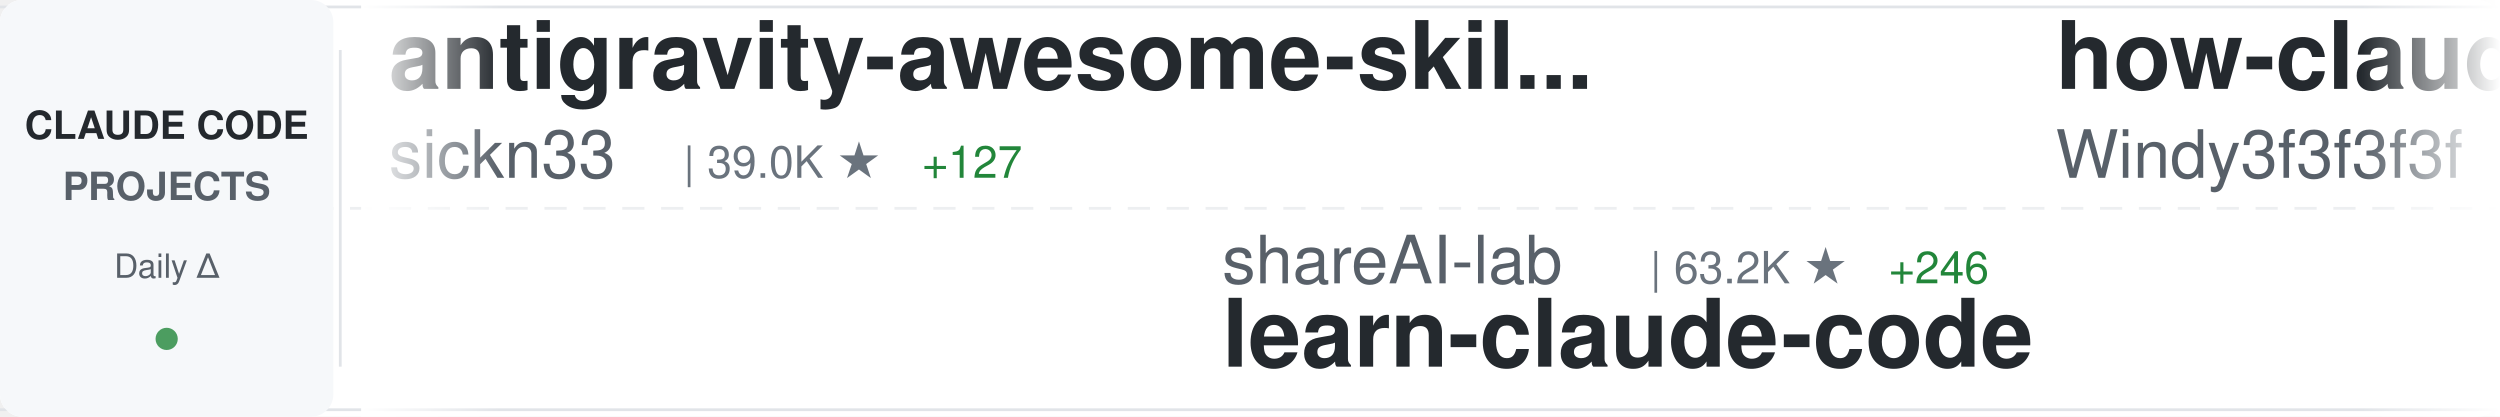
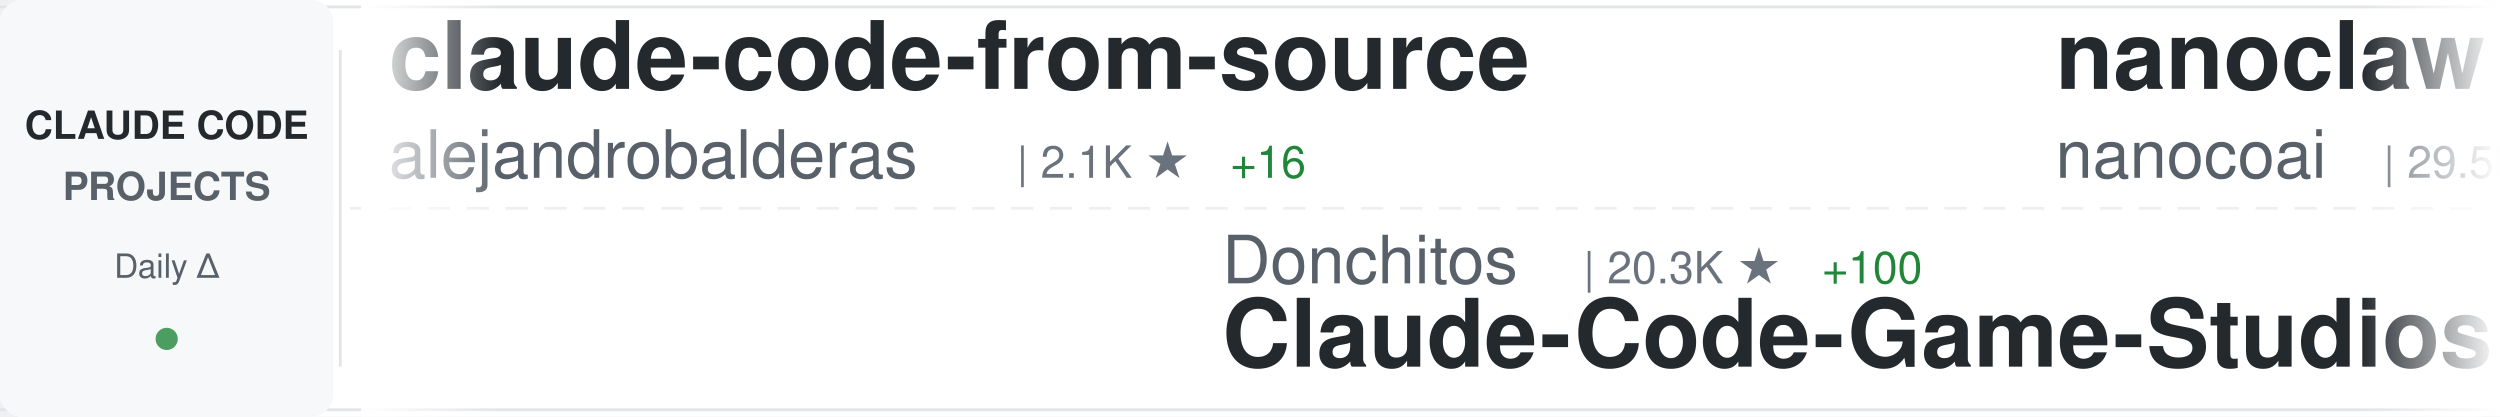
<svg xmlns="http://www.w3.org/2000/svg" width="900" height="150">
  <defs>
    <linearGradient id="awesomeLeftFade" x1="0%" y1="0%" x2="100%" y2="0%">
      <stop offset="0%" style="stop-color:#ffffff;stop-opacity:1" />
      <stop offset="100%" style="stop-color:#ffffff;stop-opacity:0" />
    </linearGradient>
    <linearGradient id="awesomeRightFade" x1="0%" y1="0%" x2="100%" y2="0%">
      <stop offset="0%" style="stop-color:#ffffff;stop-opacity:0" />
      <stop offset="100%" style="stop-color:#ffffff;stop-opacity:1" />
    </linearGradient>
  </defs>
  <rect width="900" height="150" fill="#ffffff" rx="8" />
  <rect x="0" y="2" width="900" height="1" fill="#e1e4e8" />
  <rect x="0" y="147" width="900" height="1" fill="#e1e4e8" />
  <line x1="0" y1="75" x2="900" y2="75" stroke="#e1e4e8" stroke-width="1" stroke-dasharray="8 6" opacity="0.6" />
  <rect x="0" y="0" width="120" height="150" fill="#f6f8fa" rx="8" />
  <text x="60" y="50" font-family="-apple-system, BlinkMacSystemFont, 'Segoe UI', Helvetica, Arial, sans-serif" font-size="14" font-weight="600" fill="#24292e" text-anchor="middle">CLAUDE CODE</text>
  <text x="60" y="72" font-family="-apple-system, BlinkMacSystemFont, 'Segoe UI', Helvetica, Arial, sans-serif" font-size="14" font-weight="600" fill="#586069" text-anchor="middle">PROJECTS</text>
  <text x="60" y="100" font-family="-apple-system, BlinkMacSystemFont, 'Segoe UI', Helvetica, Arial, sans-serif" font-size="12" font-weight="500" fill="#586069" text-anchor="middle">Daily Δ</text>
  <circle cx="60" cy="122" r="4" fill="#22863a" opacity="0.8" />
  <rect x="122" y="18" width="1" height="114" fill="#e1e4e8" />
  <clipPath id="awesomeTickerClip">
    <rect x="130" y="0" width="770" height="150" />
  </clipPath>
  <g clip-path="url(#awesomeTickerClip)">
    <g id="awesomeTickerItems">
      <animateTransform attributeName="transform" attributeType="XML" type="translate" from="0 0" to="-3000 0" dur="54s" repeatCount="indefinite" />
      <g transform="translate(0, 0)">
-         <text x="140" y="32" font-family="-apple-system, BlinkMacSystemFont, 'Segoe UI', Helvetica, Arial, sans-serif" font-size="34" font-weight="600" fill="#24292e">antigravity-awesome-skil...</text>
-         <text x="140" y="64" font-family="-apple-system, BlinkMacSystemFont, 'Segoe UI', Helvetica, Arial, sans-serif" font-size="24" font-weight="400" fill="#586069">sickn33</text>
-         <text x="246" y="64" font-family="-apple-system, BlinkMacSystemFont, 'Segoe UI', Helvetica, Arial, sans-serif" font-size="16" font-weight="500" fill="#6a737d">| 39.0K ★</text>
-         <text x="332" y="64" font-family="-apple-system, BlinkMacSystemFont, 'Segoe UI', Helvetica, Arial, sans-serif" font-size="16" font-weight="500" fill="#22863a"> +127</text>
+         <text x="140" y="32" font-family="-apple-system, BlinkMacSystemFont, 'Segoe UI', Helvetica, Arial, sans-serif" font-size="34" font-weight="600" fill="#24292e">claude-code-from-source</text>
+         <text x="140" y="64" font-family="-apple-system, BlinkMacSystemFont, 'Segoe UI', Helvetica, Arial, sans-serif" font-size="24" font-weight="400" fill="#586069">alejandrobalderas</text>
+         <text x="366" y="64" font-family="-apple-system, BlinkMacSystemFont, 'Segoe UI', Helvetica, Arial, sans-serif" font-size="16" font-weight="500" fill="#6a737d">| 2.1K ★</text>
+         <text x="443" y="64" font-family="-apple-system, BlinkMacSystemFont, 'Segoe UI', Helvetica, Arial, sans-serif" font-size="16" font-weight="500" fill="#22863a"> +16</text>
      </g>
      <g transform="translate(300, 0)">
-         <text x="140" y="102" font-family="-apple-system, BlinkMacSystemFont, 'Segoe UI', Helvetica, Arial, sans-serif" font-size="24" font-weight="400" fill="#586069">shareAI-lab</text>
-         <text x="294" y="102" font-family="-apple-system, BlinkMacSystemFont, 'Segoe UI', Helvetica, Arial, sans-serif" font-size="16" font-weight="500" fill="#6a737d">| 63.2K ★</text>
-         <text x="380" y="102" font-family="-apple-system, BlinkMacSystemFont, 'Segoe UI', Helvetica, Arial, sans-serif" font-size="16" font-weight="500" fill="#22863a"> +246</text>
-         <text x="140" y="132" font-family="-apple-system, BlinkMacSystemFont, 'Segoe UI', Helvetica, Arial, sans-serif" font-size="34" font-weight="600" fill="#24292e">learn-claude-code</text>
+         <text x="140" y="102" font-family="-apple-system, BlinkMacSystemFont, 'Segoe UI', Helvetica, Arial, sans-serif" font-size="24" font-weight="400" fill="#586069">Donchitos</text>
+         <text x="270" y="102" font-family="-apple-system, BlinkMacSystemFont, 'Segoe UI', Helvetica, Arial, sans-serif" font-size="16" font-weight="500" fill="#6a737d">| 20.3K ★</text>
+         <text x="356" y="102" font-family="-apple-system, BlinkMacSystemFont, 'Segoe UI', Helvetica, Arial, sans-serif" font-size="16" font-weight="500" fill="#22863a"> +100</text>
+         <text x="140" y="132" font-family="-apple-system, BlinkMacSystemFont, 'Segoe UI', Helvetica, Arial, sans-serif" font-size="34" font-weight="600" fill="#24292e">Claude-Code-Game-Studios</text>
      </g>
      <g transform="translate(600, 0)">
-         <text x="140" y="32" font-family="-apple-system, BlinkMacSystemFont, 'Segoe UI', Helvetica, Arial, sans-serif" font-size="34" font-weight="600" fill="#24292e">how-claude-code-works</text>
-         <text x="140" y="64" font-family="-apple-system, BlinkMacSystemFont, 'Segoe UI', Helvetica, Arial, sans-serif" font-size="24" font-weight="400" fill="#586069">Windy3f3f3f3f</text>
-         <text x="318" y="64" font-family="-apple-system, BlinkMacSystemFont, 'Segoe UI', Helvetica, Arial, sans-serif" font-size="16" font-weight="500" fill="#6a737d">| 2.5K ★</text>
-         <text x="395" y="64" font-family="-apple-system, BlinkMacSystemFont, 'Segoe UI', Helvetica, Arial, sans-serif" font-size="16" font-weight="500" fill="#22863a"> +8</text>
+         <text x="140" y="32" font-family="-apple-system, BlinkMacSystemFont, 'Segoe UI', Helvetica, Arial, sans-serif" font-size="34" font-weight="600" fill="#24292e">nanoclaw</text>
+         <text x="140" y="64" font-family="-apple-system, BlinkMacSystemFont, 'Segoe UI', Helvetica, Arial, sans-serif" font-size="24" font-weight="400" fill="#586069">nanocoai</text>
+         <text x="258" y="64" font-family="-apple-system, BlinkMacSystemFont, 'Segoe UI', Helvetica, Arial, sans-serif" font-size="16" font-weight="500" fill="#6a737d">| 29.5K ★</text>
+         <text x="344" y="64" font-family="-apple-system, BlinkMacSystemFont, 'Segoe UI', Helvetica, Arial, sans-serif" font-size="16" font-weight="500" fill="#22863a"> +37</text>
      </g>
      <g transform="translate(900, 0)">
-         <text x="140" y="102" font-family="-apple-system, BlinkMacSystemFont, 'Segoe UI', Helvetica, Arial, sans-serif" font-size="24" font-weight="400" fill="#586069">Cranot</text>
-         <text x="234" y="102" font-family="-apple-system, BlinkMacSystemFont, 'Segoe UI', Helvetica, Arial, sans-serif" font-size="16" font-weight="500" fill="#6a737d">| 2.8K ★</text>
-         <text x="311" y="102" font-family="-apple-system, BlinkMacSystemFont, 'Segoe UI', Helvetica, Arial, sans-serif" font-size="16" font-weight="500" fill="#22863a"> +1</text>
-         <text x="140" y="132" font-family="-apple-system, BlinkMacSystemFont, 'Segoe UI', Helvetica, Arial, sans-serif" font-size="34" font-weight="600" fill="#24292e">claude-code-guide</text>
+         <text x="140" y="102" font-family="-apple-system, BlinkMacSystemFont, 'Segoe UI', Helvetica, Arial, sans-serif" font-size="24" font-weight="400" fill="#586069">JrCx7scC</text>
+         <text x="258" y="102" font-family="-apple-system, BlinkMacSystemFont, 'Segoe UI', Helvetica, Arial, sans-serif" font-size="16" font-weight="500" fill="#6a737d">| 369 ★</text>
+         <text x="326" y="102" font-family="-apple-system, BlinkMacSystemFont, 'Segoe UI', Helvetica, Arial, sans-serif" font-size="16" font-weight="500" fill="#22863a"> +1</text>
+         <text x="140" y="132" font-family="-apple-system, BlinkMacSystemFont, 'Segoe UI', Helvetica, Arial, sans-serif" font-size="34" font-weight="600" fill="#24292e">claude-code-source</text>
      </g>
      <g transform="translate(1200, 0)">
-         <text x="140" y="32" font-family="-apple-system, BlinkMacSystemFont, 'Segoe UI', Helvetica, Arial, sans-serif" font-size="34" font-weight="600" fill="#24292e">claude-code-hooks-master...</text>
-         <text x="140" y="64" font-family="-apple-system, BlinkMacSystemFont, 'Segoe UI', Helvetica, Arial, sans-serif" font-size="24" font-weight="400" fill="#586069">disler</text>
-         <text x="234" y="64" font-family="-apple-system, BlinkMacSystemFont, 'Segoe UI', Helvetica, Arial, sans-serif" font-size="16" font-weight="500" fill="#6a737d">| 3.7K ★</text>
-         <text x="311" y="64" font-family="-apple-system, BlinkMacSystemFont, 'Segoe UI', Helvetica, Arial, sans-serif" font-size="16" font-weight="500" fill="#22863a"> +3</text>
+         <text x="140" y="32" font-family="-apple-system, BlinkMacSystemFont, 'Segoe UI', Helvetica, Arial, sans-serif" font-size="34" font-weight="600" fill="#24292e">claude-code-source</text>
+         <text x="140" y="64" font-family="-apple-system, BlinkMacSystemFont, 'Segoe UI', Helvetica, Arial, sans-serif" font-size="24" font-weight="400" fill="#586069">hangsman</text>
+         <text x="258" y="64" font-family="-apple-system, BlinkMacSystemFont, 'Segoe UI', Helvetica, Arial, sans-serif" font-size="16" font-weight="500" fill="#6a737d">| 782 ★</text>
      </g>
      <g transform="translate(1500, 0)">
-         <text x="140" y="102" font-family="-apple-system, BlinkMacSystemFont, 'Segoe UI', Helvetica, Arial, sans-serif" font-size="24" font-weight="400" fill="#586069">repowise-dev</text>
-         <text x="306" y="102" font-family="-apple-system, BlinkMacSystemFont, 'Segoe UI', Helvetica, Arial, sans-serif" font-size="16" font-weight="500" fill="#6a737d">| 1.1K ★</text>
-         <text x="383" y="102" font-family="-apple-system, BlinkMacSystemFont, 'Segoe UI', Helvetica, Arial, sans-serif" font-size="16" font-weight="500" fill="#22863a"> +3</text>
-         <text x="140" y="132" font-family="-apple-system, BlinkMacSystemFont, 'Segoe UI', Helvetica, Arial, sans-serif" font-size="34" font-weight="600" fill="#24292e">claude-code-prompts</text>
+         <text x="140" y="102" font-family="-apple-system, BlinkMacSystemFont, 'Segoe UI', Helvetica, Arial, sans-serif" font-size="24" font-weight="400" fill="#586069">lintsinghua</text>
+         <text x="294" y="102" font-family="-apple-system, BlinkMacSystemFont, 'Segoe UI', Helvetica, Arial, sans-serif" font-size="16" font-weight="500" fill="#6a737d">| 3.5K ★</text>
+         <text x="371" y="102" font-family="-apple-system, BlinkMacSystemFont, 'Segoe UI', Helvetica, Arial, sans-serif" font-size="16" font-weight="500" fill="#22863a"> +20</text>
+         <text x="140" y="132" font-family="-apple-system, BlinkMacSystemFont, 'Segoe UI', Helvetica, Arial, sans-serif" font-size="34" font-weight="600" fill="#24292e">claude-code-book</text>
      </g>
      <g transform="translate(1800, 0)">
-         <text x="140" y="32" font-family="-apple-system, BlinkMacSystemFont, 'Segoe UI', Helvetica, Arial, sans-serif" font-size="34" font-weight="600" fill="#24292e">claude-skills</text>
-         <text x="140" y="64" font-family="-apple-system, BlinkMacSystemFont, 'Segoe UI', Helvetica, Arial, sans-serif" font-size="24" font-weight="400" fill="#586069">alirezarezvani</text>
-         <text x="330" y="64" font-family="-apple-system, BlinkMacSystemFont, 'Segoe UI', Helvetica, Arial, sans-serif" font-size="16" font-weight="500" fill="#6a737d">| 16.4K ★</text>
-         <text x="416" y="64" font-family="-apple-system, BlinkMacSystemFont, 'Segoe UI', Helvetica, Arial, sans-serif" font-size="16" font-weight="500" fill="#22863a"> +93</text>
+         <text x="140" y="32" font-family="-apple-system, BlinkMacSystemFont, 'Segoe UI', Helvetica, Arial, sans-serif" font-size="34" font-weight="600" fill="#24292e">claude-code-my-workflow</text>
+         <text x="140" y="64" font-family="-apple-system, BlinkMacSystemFont, 'Segoe UI', Helvetica, Arial, sans-serif" font-size="24" font-weight="400" fill="#586069">pedrohcgs</text>
+         <text x="270" y="64" font-family="-apple-system, BlinkMacSystemFont, 'Segoe UI', Helvetica, Arial, sans-serif" font-size="16" font-weight="500" fill="#6a737d">| 1.2K ★</text>
+         <text x="347" y="64" font-family="-apple-system, BlinkMacSystemFont, 'Segoe UI', Helvetica, Arial, sans-serif" font-size="16" font-weight="500" fill="#22863a"> +5</text>
      </g>
      <g transform="translate(2100, 0)">
-         <text x="140" y="102" font-family="-apple-system, BlinkMacSystemFont, 'Segoe UI', Helvetica, Arial, sans-serif" font-size="24" font-weight="400" fill="#586069">huangjia2019</text>
-         <text x="306" y="102" font-family="-apple-system, BlinkMacSystemFont, 'Segoe UI', Helvetica, Arial, sans-serif" font-size="16" font-weight="500" fill="#6a737d">| 723 ★</text>
-         <text x="374" y="102" font-family="-apple-system, BlinkMacSystemFont, 'Segoe UI', Helvetica, Arial, sans-serif" font-size="16" font-weight="500" fill="#22863a"> +11</text>
-         <text x="140" y="132" font-family="-apple-system, BlinkMacSystemFont, 'Segoe UI', Helvetica, Arial, sans-serif" font-size="34" font-weight="600" fill="#24292e">claude-code-engineering</text>
+         <text x="140" y="102" font-family="-apple-system, BlinkMacSystemFont, 'Segoe UI', Helvetica, Arial, sans-serif" font-size="24" font-weight="400" fill="#586069">anthropics</text>
+         <text x="282" y="102" font-family="-apple-system, BlinkMacSystemFont, 'Segoe UI', Helvetica, Arial, sans-serif" font-size="16" font-weight="500" fill="#6a737d">| 4.9K ★</text>
+         <text x="359" y="102" font-family="-apple-system, BlinkMacSystemFont, 'Segoe UI', Helvetica, Arial, sans-serif" font-size="16" font-weight="500" fill="#22863a"> +12</text>
+         <text x="140" y="132" font-family="-apple-system, BlinkMacSystemFont, 'Segoe UI', Helvetica, Arial, sans-serif" font-size="34" font-weight="600" fill="#24292e">claude-code-security-rev...</text>
      </g>
      <g transform="translate(2400, 0)">
-         <text x="140" y="32" font-family="-apple-system, BlinkMacSystemFont, 'Segoe UI', Helvetica, Arial, sans-serif" font-size="34" font-weight="600" fill="#24292e">claude-code-system-promp...</text>
-         <text x="140" y="64" font-family="-apple-system, BlinkMacSystemFont, 'Segoe UI', Helvetica, Arial, sans-serif" font-size="24" font-weight="400" fill="#586069">Piebald-AI</text>
-         <text x="282" y="64" font-family="-apple-system, BlinkMacSystemFont, 'Segoe UI', Helvetica, Arial, sans-serif" font-size="16" font-weight="500" fill="#6a737d">| 10.6K ★</text>
-         <text x="368" y="64" font-family="-apple-system, BlinkMacSystemFont, 'Segoe UI', Helvetica, Arial, sans-serif" font-size="16" font-weight="500" fill="#22863a"> +27</text>
+         <text x="140" y="32" font-family="-apple-system, BlinkMacSystemFont, 'Segoe UI', Helvetica, Arial, sans-serif" font-size="34" font-weight="600" fill="#24292e">claude-code-cheat-sheet</text>
+         <text x="140" y="64" font-family="-apple-system, BlinkMacSystemFont, 'Segoe UI', Helvetica, Arial, sans-serif" font-size="24" font-weight="400" fill="#586069">Njengah</text>
+         <text x="246" y="64" font-family="-apple-system, BlinkMacSystemFont, 'Segoe UI', Helvetica, Arial, sans-serif" font-size="16" font-weight="500" fill="#6a737d">| 1.7K ★</text>
+         <text x="323" y="64" font-family="-apple-system, BlinkMacSystemFont, 'Segoe UI', Helvetica, Arial, sans-serif" font-size="16" font-weight="500" fill="#22863a"> +1</text>
      </g>
      <g transform="translate(2700, 0)">
-         <text x="140" y="102" font-family="-apple-system, BlinkMacSystemFont, 'Segoe UI', Helvetica, Arial, sans-serif" font-size="24" font-weight="400" fill="#586069">Pimzino</text>
-         <text x="246" y="102" font-family="-apple-system, BlinkMacSystemFont, 'Segoe UI', Helvetica, Arial, sans-serif" font-size="16" font-weight="500" fill="#6a737d">| 3.7K ★</text>
-         <text x="323" y="102" font-family="-apple-system, BlinkMacSystemFont, 'Segoe UI', Helvetica, Arial, sans-serif" font-size="16" font-weight="500" fill="#22863a"> +2</text>
-         <text x="140" y="132" font-family="-apple-system, BlinkMacSystemFont, 'Segoe UI', Helvetica, Arial, sans-serif" font-size="34" font-weight="600" fill="#24292e">claude-code-spec-workflo...</text>
+         <text x="140" y="102" font-family="-apple-system, BlinkMacSystemFont, 'Segoe UI', Helvetica, Arial, sans-serif" font-size="24" font-weight="400" fill="#586069">ghuntley</text>
+         <text x="258" y="102" font-family="-apple-system, BlinkMacSystemFont, 'Segoe UI', Helvetica, Arial, sans-serif" font-size="16" font-weight="500" fill="#6a737d">| 980 ★</text>
+         <text x="326" y="102" font-family="-apple-system, BlinkMacSystemFont, 'Segoe UI', Helvetica, Arial, sans-serif" font-size="16" font-weight="500" fill="#22863a"> +1</text>
+         <text x="140" y="132" font-family="-apple-system, BlinkMacSystemFont, 'Segoe UI', Helvetica, Arial, sans-serif" font-size="34" font-weight="600" fill="#24292e">claude-code-source-code-...</text>
      </g>
      <g transform="translate(3000, 0)">
-         <text x="140" y="32" font-family="-apple-system, BlinkMacSystemFont, 'Segoe UI', Helvetica, Arial, sans-serif" font-size="34" font-weight="600" fill="#24292e">antigravity-awesome-skil...</text>
-         <text x="140" y="64" font-family="-apple-system, BlinkMacSystemFont, 'Segoe UI', Helvetica, Arial, sans-serif" font-size="24" font-weight="400" fill="#586069">sickn33</text>
-         <text x="246" y="64" font-family="-apple-system, BlinkMacSystemFont, 'Segoe UI', Helvetica, Arial, sans-serif" font-size="16" font-weight="500" fill="#6a737d">| 39.0K ★</text>
-         <text x="332" y="64" font-family="-apple-system, BlinkMacSystemFont, 'Segoe UI', Helvetica, Arial, sans-serif" font-size="16" font-weight="500" fill="#22863a"> +127</text>
+         <text x="140" y="32" font-family="-apple-system, BlinkMacSystemFont, 'Segoe UI', Helvetica, Arial, sans-serif" font-size="34" font-weight="600" fill="#24292e">claude-code-from-source</text>
+         <text x="140" y="64" font-family="-apple-system, BlinkMacSystemFont, 'Segoe UI', Helvetica, Arial, sans-serif" font-size="24" font-weight="400" fill="#586069">alejandrobalderas</text>
+         <text x="366" y="64" font-family="-apple-system, BlinkMacSystemFont, 'Segoe UI', Helvetica, Arial, sans-serif" font-size="16" font-weight="500" fill="#6a737d">| 2.1K ★</text>
+         <text x="443" y="64" font-family="-apple-system, BlinkMacSystemFont, 'Segoe UI', Helvetica, Arial, sans-serif" font-size="16" font-weight="500" fill="#22863a"> +16</text>
      </g>
      <g transform="translate(3300, 0)">
-         <text x="140" y="102" font-family="-apple-system, BlinkMacSystemFont, 'Segoe UI', Helvetica, Arial, sans-serif" font-size="24" font-weight="400" fill="#586069">shareAI-lab</text>
-         <text x="294" y="102" font-family="-apple-system, BlinkMacSystemFont, 'Segoe UI', Helvetica, Arial, sans-serif" font-size="16" font-weight="500" fill="#6a737d">| 63.2K ★</text>
-         <text x="380" y="102" font-family="-apple-system, BlinkMacSystemFont, 'Segoe UI', Helvetica, Arial, sans-serif" font-size="16" font-weight="500" fill="#22863a"> +246</text>
-         <text x="140" y="132" font-family="-apple-system, BlinkMacSystemFont, 'Segoe UI', Helvetica, Arial, sans-serif" font-size="34" font-weight="600" fill="#24292e">learn-claude-code</text>
+         <text x="140" y="102" font-family="-apple-system, BlinkMacSystemFont, 'Segoe UI', Helvetica, Arial, sans-serif" font-size="24" font-weight="400" fill="#586069">Donchitos</text>
+         <text x="270" y="102" font-family="-apple-system, BlinkMacSystemFont, 'Segoe UI', Helvetica, Arial, sans-serif" font-size="16" font-weight="500" fill="#6a737d">| 20.3K ★</text>
+         <text x="356" y="102" font-family="-apple-system, BlinkMacSystemFont, 'Segoe UI', Helvetica, Arial, sans-serif" font-size="16" font-weight="500" fill="#22863a"> +100</text>
+         <text x="140" y="132" font-family="-apple-system, BlinkMacSystemFont, 'Segoe UI', Helvetica, Arial, sans-serif" font-size="34" font-weight="600" fill="#24292e">Claude-Code-Game-Studios</text>
      </g>
      <g transform="translate(3600, 0)">
-         <text x="140" y="32" font-family="-apple-system, BlinkMacSystemFont, 'Segoe UI', Helvetica, Arial, sans-serif" font-size="34" font-weight="600" fill="#24292e">how-claude-code-works</text>
-         <text x="140" y="64" font-family="-apple-system, BlinkMacSystemFont, 'Segoe UI', Helvetica, Arial, sans-serif" font-size="24" font-weight="400" fill="#586069">Windy3f3f3f3f</text>
-         <text x="318" y="64" font-family="-apple-system, BlinkMacSystemFont, 'Segoe UI', Helvetica, Arial, sans-serif" font-size="16" font-weight="500" fill="#6a737d">| 2.5K ★</text>
-         <text x="395" y="64" font-family="-apple-system, BlinkMacSystemFont, 'Segoe UI', Helvetica, Arial, sans-serif" font-size="16" font-weight="500" fill="#22863a"> +8</text>
+         <text x="140" y="32" font-family="-apple-system, BlinkMacSystemFont, 'Segoe UI', Helvetica, Arial, sans-serif" font-size="34" font-weight="600" fill="#24292e">nanoclaw</text>
+         <text x="140" y="64" font-family="-apple-system, BlinkMacSystemFont, 'Segoe UI', Helvetica, Arial, sans-serif" font-size="24" font-weight="400" fill="#586069">nanocoai</text>
+         <text x="258" y="64" font-family="-apple-system, BlinkMacSystemFont, 'Segoe UI', Helvetica, Arial, sans-serif" font-size="16" font-weight="500" fill="#6a737d">| 29.5K ★</text>
+         <text x="344" y="64" font-family="-apple-system, BlinkMacSystemFont, 'Segoe UI', Helvetica, Arial, sans-serif" font-size="16" font-weight="500" fill="#22863a"> +37</text>
      </g>
      <g transform="translate(3900, 0)">
-         <text x="140" y="102" font-family="-apple-system, BlinkMacSystemFont, 'Segoe UI', Helvetica, Arial, sans-serif" font-size="24" font-weight="400" fill="#586069">Cranot</text>
-         <text x="234" y="102" font-family="-apple-system, BlinkMacSystemFont, 'Segoe UI', Helvetica, Arial, sans-serif" font-size="16" font-weight="500" fill="#6a737d">| 2.8K ★</text>
-         <text x="311" y="102" font-family="-apple-system, BlinkMacSystemFont, 'Segoe UI', Helvetica, Arial, sans-serif" font-size="16" font-weight="500" fill="#22863a"> +1</text>
-         <text x="140" y="132" font-family="-apple-system, BlinkMacSystemFont, 'Segoe UI', Helvetica, Arial, sans-serif" font-size="34" font-weight="600" fill="#24292e">claude-code-guide</text>
+         <text x="140" y="102" font-family="-apple-system, BlinkMacSystemFont, 'Segoe UI', Helvetica, Arial, sans-serif" font-size="24" font-weight="400" fill="#586069">JrCx7scC</text>
+         <text x="258" y="102" font-family="-apple-system, BlinkMacSystemFont, 'Segoe UI', Helvetica, Arial, sans-serif" font-size="16" font-weight="500" fill="#6a737d">| 369 ★</text>
+         <text x="326" y="102" font-family="-apple-system, BlinkMacSystemFont, 'Segoe UI', Helvetica, Arial, sans-serif" font-size="16" font-weight="500" fill="#22863a"> +1</text>
+         <text x="140" y="132" font-family="-apple-system, BlinkMacSystemFont, 'Segoe UI', Helvetica, Arial, sans-serif" font-size="34" font-weight="600" fill="#24292e">claude-code-source</text>
      </g>
    </g>
  </g>
  <rect x="130" y="0" width="50" height="150" fill="url(#awesomeLeftFade)" />
  <rect x="850" y="0" width="50" height="150" fill="url(#awesomeRightFade)" />
</svg>
